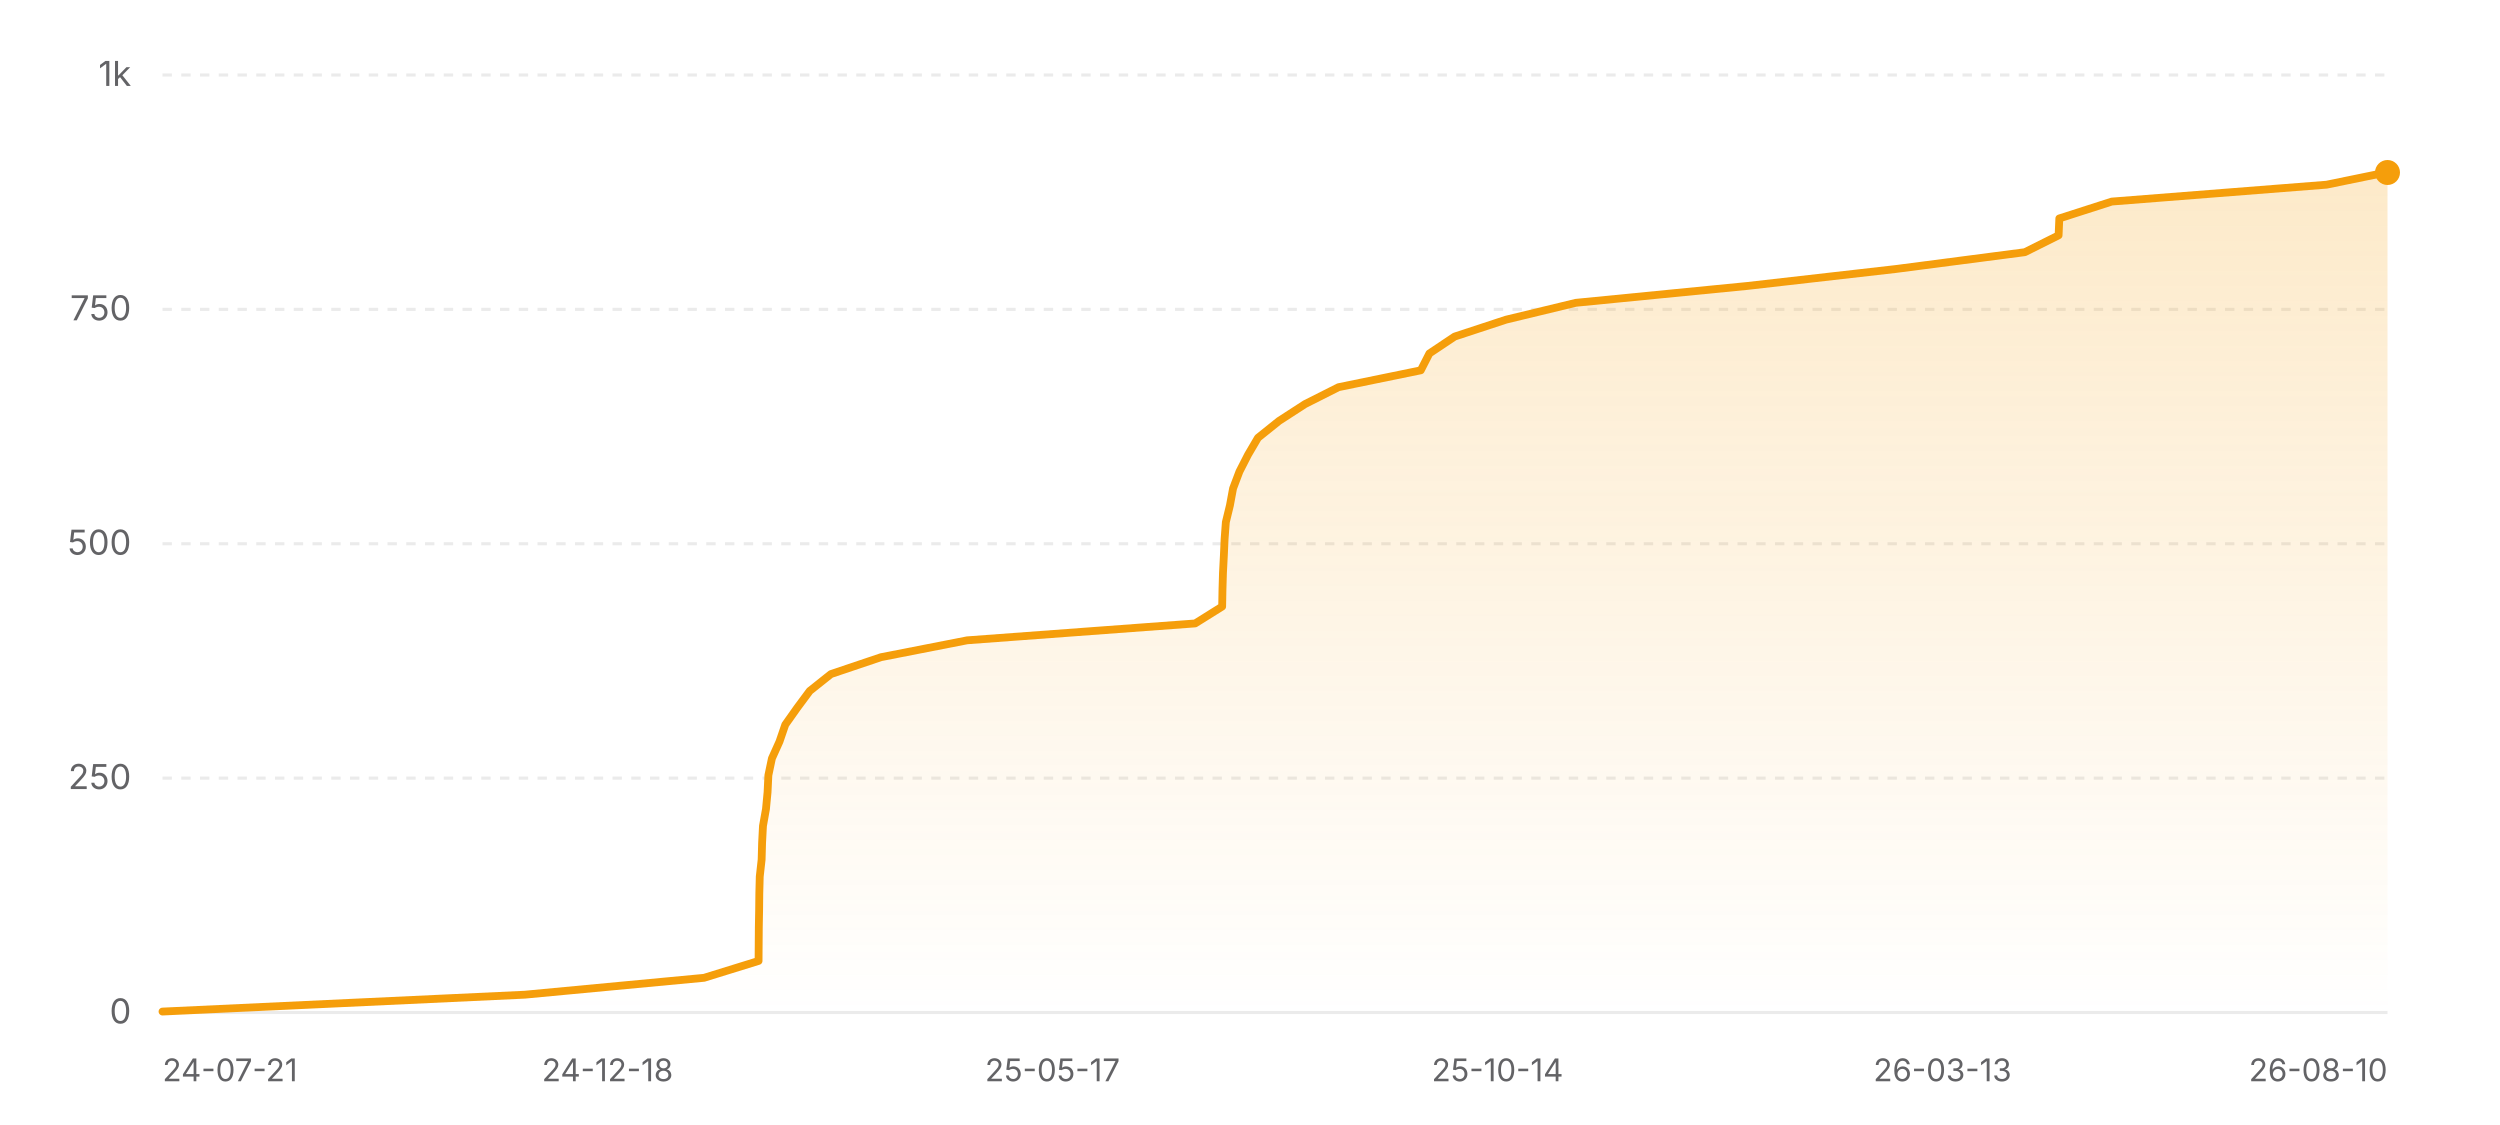
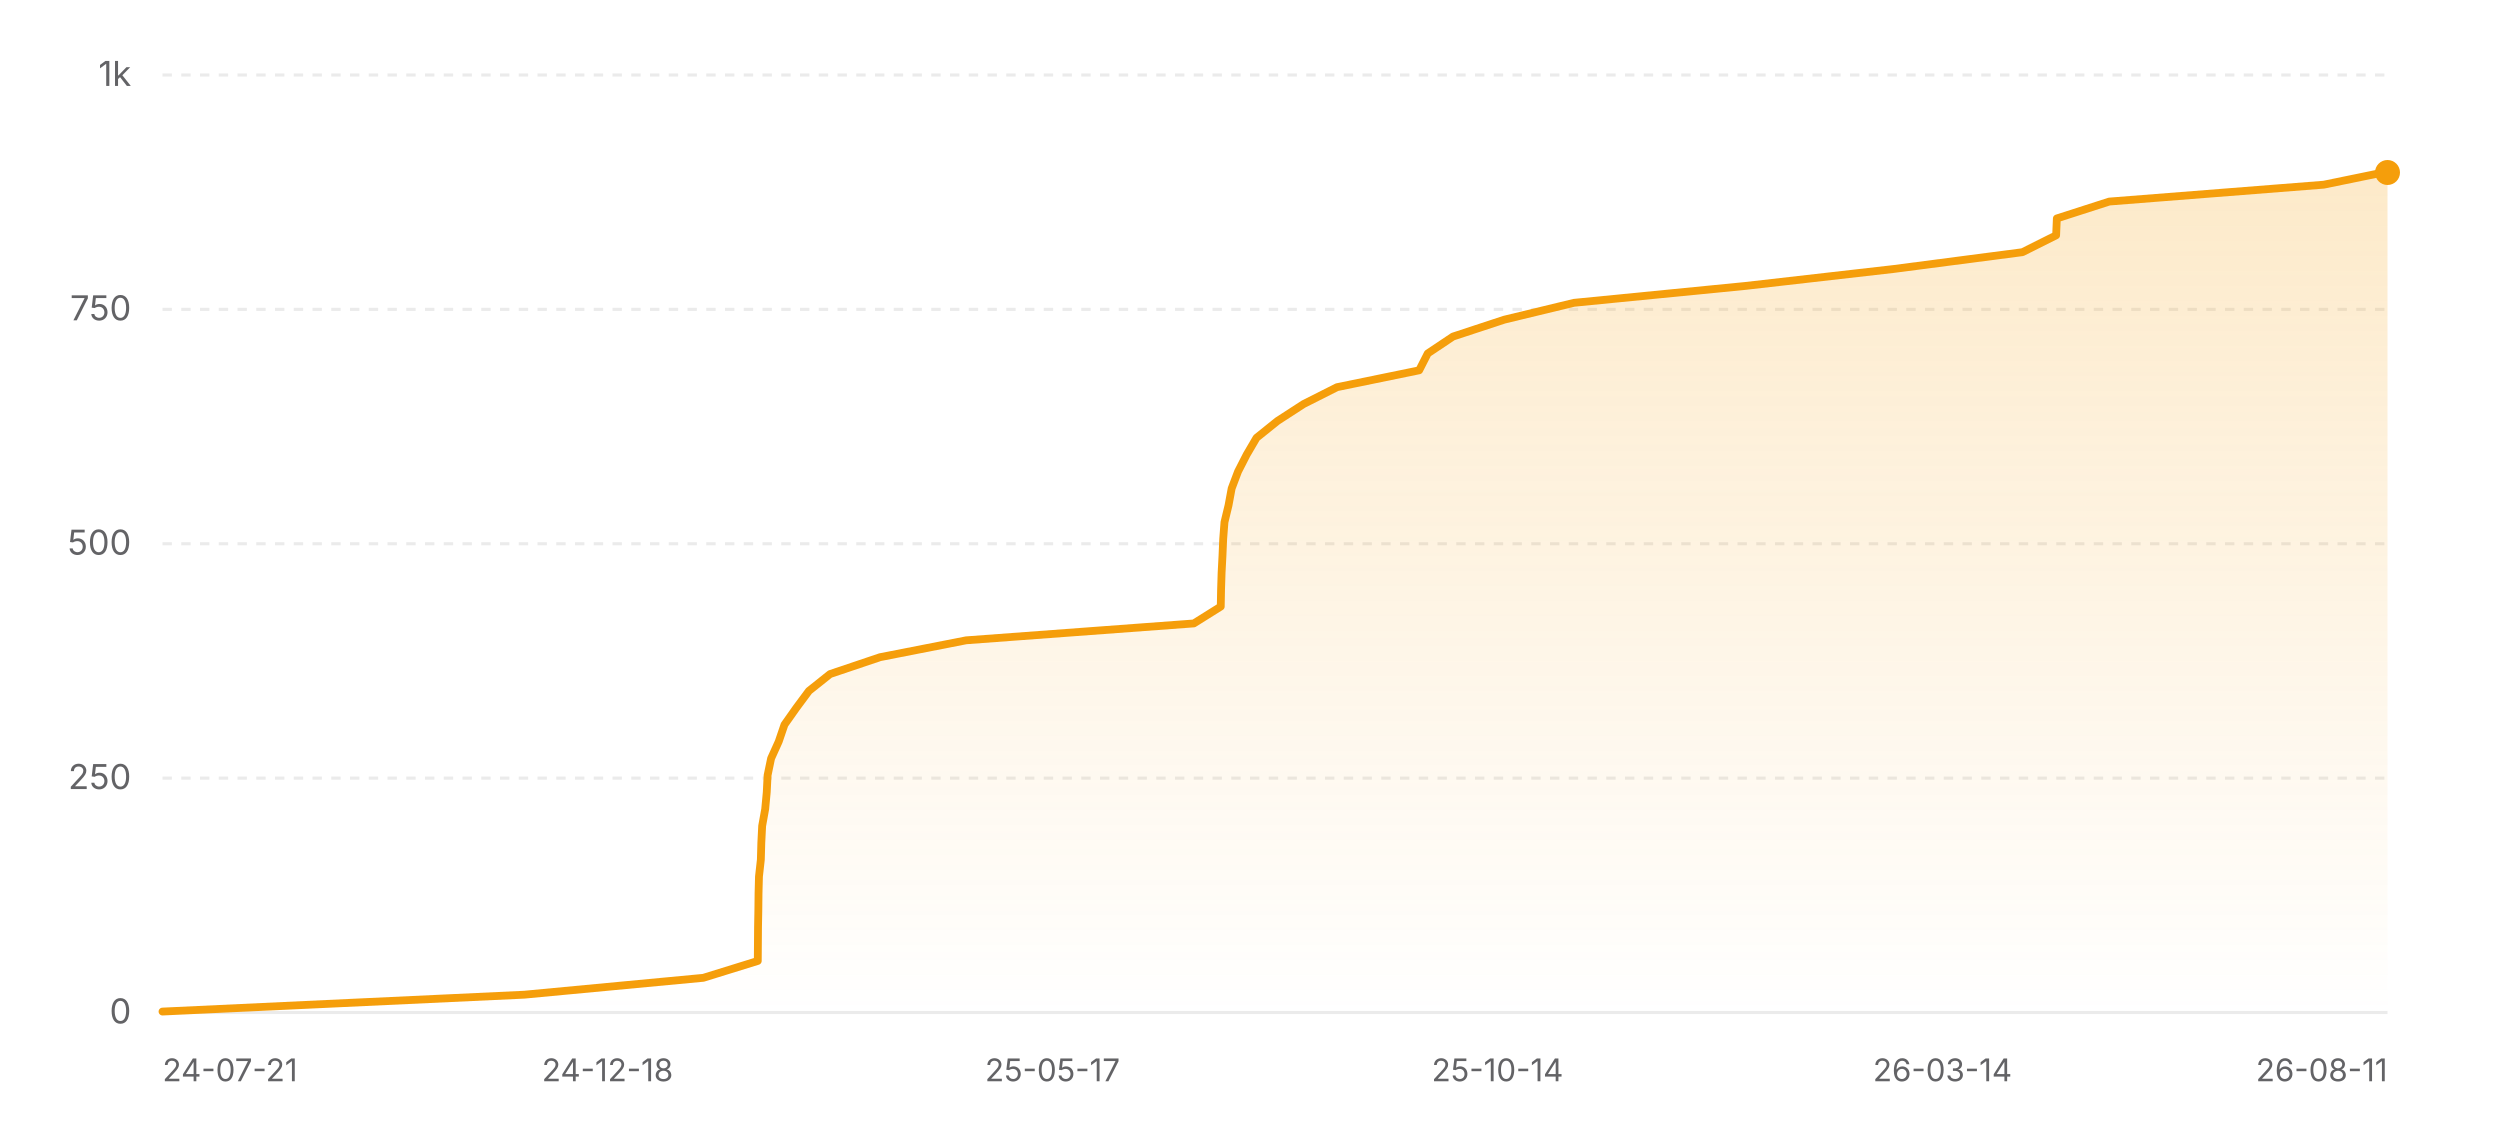
<svg xmlns="http://www.w3.org/2000/svg" width="800" height="360" viewBox="0 0 800 360" role="img" aria-label="Star history of nicejade/wealth-tracker">
  <defs>
    <linearGradient id="area-light" x1="0" y1="0" x2="0" y2="1">
      <stop offset="0%" stop-color="#f59e0b" stop-opacity="0.22" />
      <stop offset="100%" stop-color="#f59e0b" stop-opacity="0" />
    </linearGradient>
  </defs>
  <line x1="52" y1="324" x2="764" y2="324" stroke="rgba(0,0,0,0.08)" stroke-width="1" />
  <text x="42" y="327.5" text-anchor="end" font-size="11" fill="#636366" font-family="ui-sans-serif, system-ui, -apple-system, BlinkMacSystemFont, 'Segoe UI', sans-serif">0</text>
  <line x1="52" y1="249" x2="764" y2="249" stroke="rgba(0,0,0,0.08)" stroke-width="1" stroke-dasharray="3 3" />
  <text x="42" y="252.5" text-anchor="end" font-size="11" fill="#636366" font-family="ui-sans-serif, system-ui, -apple-system, BlinkMacSystemFont, 'Segoe UI', sans-serif">250</text>
  <line x1="52" y1="174" x2="764" y2="174" stroke="rgba(0,0,0,0.08)" stroke-width="1" stroke-dasharray="3 3" />
  <text x="42" y="177.5" text-anchor="end" font-size="11" fill="#636366" font-family="ui-sans-serif, system-ui, -apple-system, BlinkMacSystemFont, 'Segoe UI', sans-serif">500</text>
  <line x1="52" y1="99" x2="764" y2="99" stroke="rgba(0,0,0,0.08)" stroke-width="1" stroke-dasharray="3 3" />
  <text x="42" y="102.5" text-anchor="end" font-size="11" fill="#636366" font-family="ui-sans-serif, system-ui, -apple-system, BlinkMacSystemFont, 'Segoe UI', sans-serif">750</text>
  <line x1="52" y1="24" x2="764" y2="24" stroke="rgba(0,0,0,0.08)" stroke-width="1" stroke-dasharray="3 3" />
  <text x="42" y="27.5" text-anchor="end" font-size="11" fill="#636366" font-family="ui-sans-serif, system-ui, -apple-system, BlinkMacSystemFont, 'Segoe UI', sans-serif">1k</text>
-   <polygon fill="url(#area-light)" points="52,324 52,323.7 167.95,318.3 225.3,312.9 242.74,307.5 242.78,302.1 242.82,296.7 242.92,291.3 242.98,285.9 243.12,280.5 243.72,275.1 243.87,269.7 244.15,264.3 245.11,258.9 245.62,253.5 245.88,248.1 247.01,242.7 249.44,237.3 251.29,231.9 255.11,226.5 259.12,221.1 265.9,215.7 281.92,210.3 309.5,204.9 382.45,199.5 391.09,194.1 391.19,188.7 391.35,183.3 391.63,177.9 391.87,172.5 392.27,167.1 393.58,161.7 394.58,156.3 396.62,150.9 399.38,145.5 402.55,140.1 409.28,134.7 417.62,129.3 428.33,123.9 454.65,118.5 457.41,113.1 465.5,107.7 481.91,102.3 504.26,96.9 559.19,91.5 606.52,86.1 647.96,80.7 658.75,75.3 658.98,69.9 675.78,64.5 744.51,59.1 763.51,55.2 764,55.2 764,324" />
-   <polyline fill="none" stroke="#f59e0b" stroke-width="2.5" stroke-linecap="round" stroke-linejoin="round" points="52,323.7 167.95,318.3 225.3,312.9 242.74,307.5 242.78,302.1 242.82,296.7 242.92,291.3 242.98,285.9 243.12,280.5 243.72,275.1 243.87,269.7 244.15,264.3 245.11,258.9 245.62,253.5 245.88,248.1 247.01,242.7 249.44,237.3 251.29,231.9 255.11,226.5 259.12,221.1 265.9,215.7 281.92,210.3 309.5,204.9 382.45,199.5 391.09,194.1 391.19,188.7 391.35,183.3 391.63,177.9 391.87,172.5 392.27,167.1 393.58,161.7 394.58,156.3 396.62,150.9 399.38,145.5 402.55,140.1 409.28,134.7 417.62,129.3 428.33,123.9 454.65,118.5 457.41,113.1 465.5,107.7 481.91,102.3 504.26,96.9 559.19,91.5 606.52,86.1 647.96,80.7 658.75,75.3 658.98,69.9 675.78,64.5 744.51,59.1 763.51,55.2 764,55.2" />
+   <polygon fill="url(#area-light)" points="52,324 52,323.7 167.79,318.3 225.07,312.9 242.49,307.5 242.53,302.1 242.57,296.7 242.67,291.3 242.73,285.9 242.87,280.5 243.47,275.1 243.62,269.7 243.89,264.3 244.86,258.9 245.36,253.5 245.63,248.1 246.75,242.7 249.19,237.3 251.03,231.9 254.84,226.5 258.85,221.1 265.61,215.7 281.62,210.3 309.17,204.9 382.02,199.5 390.64,194.1 390.74,188.7 390.91,183.3 391.19,177.9 391.42,172.5 391.83,167.1 393.13,161.7 394.13,156.3 396.17,150.9 398.93,145.5 402.09,140.1 408.81,134.7 417.14,129.3 427.84,123.9 454.13,118.5 456.88,113.1 464.96,107.7 481.35,102.3 503.67,96.9 558.52,91.5 605.8,86.1 647.18,80.7 657.96,75.3 658.19,69.9 674.96,64.5 743.6,59.1 762.58,55.2 764,55.2 764,324" />
+   <polyline fill="none" stroke="#f59e0b" stroke-width="2.5" stroke-linecap="round" stroke-linejoin="round" points="52,323.7 167.79,318.3 225.07,312.9 242.49,307.5 242.53,302.1 242.57,296.7 242.67,291.3 242.73,285.9 242.87,280.5 243.47,275.1 243.62,269.7 243.89,264.3 244.86,258.9 245.36,253.5 245.63,248.1 246.75,242.7 249.19,237.3 251.03,231.9 254.84,226.5 258.85,221.1 265.61,215.7 281.62,210.3 309.17,204.9 382.02,199.5 390.64,194.1 390.74,188.7 390.91,183.3 391.19,177.9 391.42,172.5 391.83,167.1 393.13,161.7 394.13,156.3 396.17,150.9 398.93,145.5 402.09,140.1 408.81,134.7 417.14,129.3 427.84,123.9 454.13,118.5 456.88,113.1 464.96,107.7 481.35,102.3 503.67,96.9 558.52,91.5 605.8,86.1 647.18,80.7 657.96,75.3 658.19,69.9 674.96,64.5 743.6,59.1 762.58,55.2 764,55.2" />
  <circle cx="764" cy="55.2" r="4" fill="#f59e0b" />
  <text x="52" y="346" text-anchor="start" font-size="10" fill="#636366" font-family="ui-sans-serif, system-ui, -apple-system, BlinkMacSystemFont, 'Segoe UI', sans-serif">24-07-21</text>
  <text x="194.4" y="346" text-anchor="middle" font-size="10" fill="#636366" font-family="ui-sans-serif, system-ui, -apple-system, BlinkMacSystemFont, 'Segoe UI', sans-serif">24-12-18</text>
  <text x="336.8" y="346" text-anchor="middle" font-size="10" fill="#636366" font-family="ui-sans-serif, system-ui, -apple-system, BlinkMacSystemFont, 'Segoe UI', sans-serif">25-05-17</text>
  <text x="479.2" y="346" text-anchor="middle" font-size="10" fill="#636366" font-family="ui-sans-serif, system-ui, -apple-system, BlinkMacSystemFont, 'Segoe UI', sans-serif">25-10-14</text>
-   <text x="621.6" y="346" text-anchor="middle" font-size="10" fill="#636366" font-family="ui-sans-serif, system-ui, -apple-system, BlinkMacSystemFont, 'Segoe UI', sans-serif">26-03-13</text>
-   <text x="764" y="346" text-anchor="end" font-size="10" fill="#636366" font-family="ui-sans-serif, system-ui, -apple-system, BlinkMacSystemFont, 'Segoe UI', sans-serif">26-08-10</text>
+   <text x="621.6" y="346" text-anchor="middle" font-size="10" fill="#636366" font-family="ui-sans-serif, system-ui, -apple-system, BlinkMacSystemFont, 'Segoe UI', sans-serif">26-03-14</text>
+   <text x="764" y="346" text-anchor="end" font-size="10" fill="#636366" font-family="ui-sans-serif, system-ui, -apple-system, BlinkMacSystemFont, 'Segoe UI', sans-serif">26-08-11</text>
</svg>
